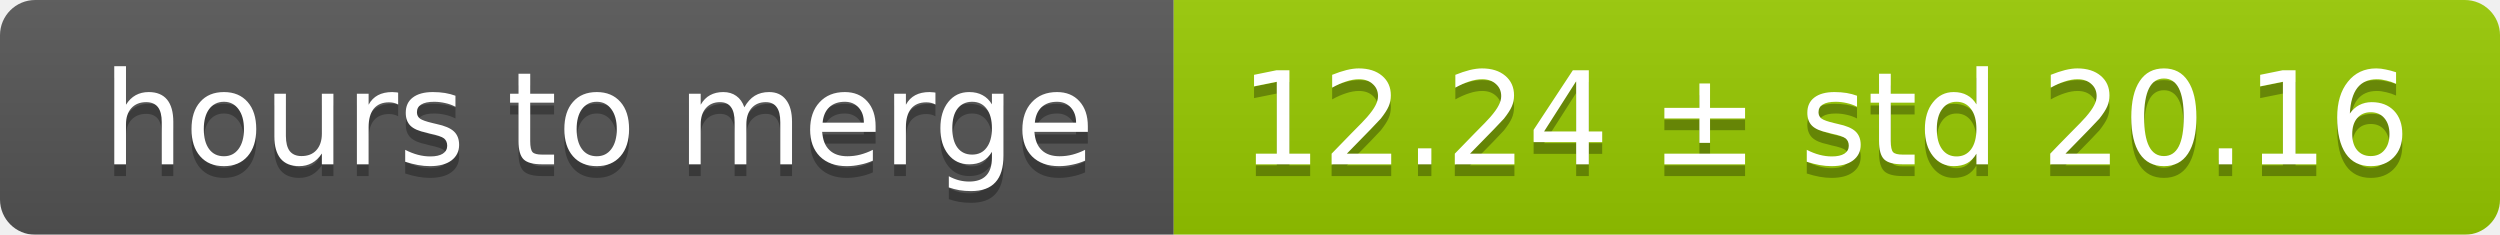
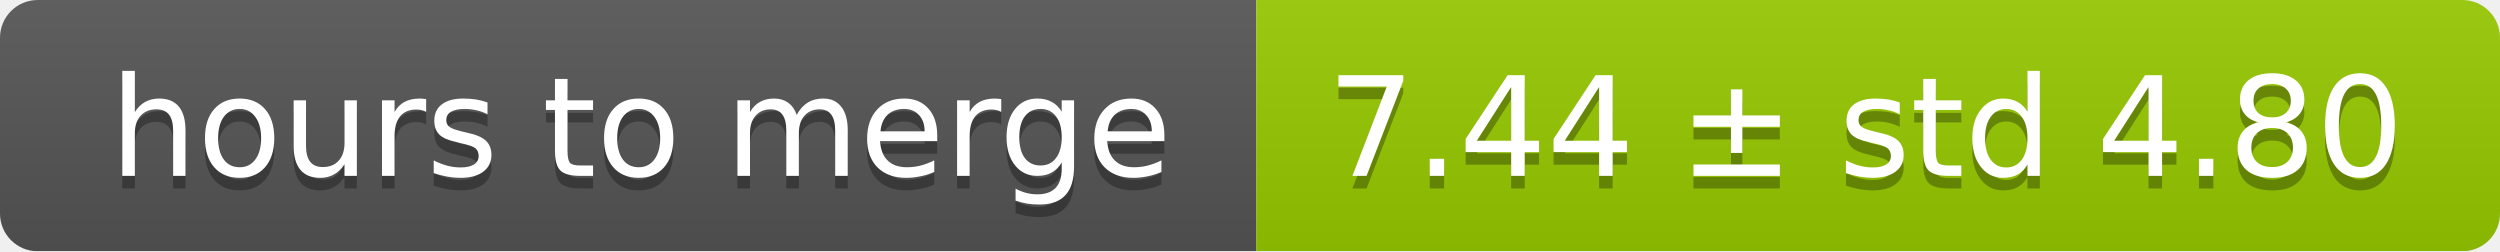
- <svg xmlns="http://www.w3.org/2000/svg" width="213" height="20">
+ <svg xmlns="http://www.w3.org/2000/svg" width="199" height="20">
  <linearGradient id="smooth" x2="0" y2="100%">
    <stop offset="0" stop-color="#bbb" stop-opacity=".1" />
    <stop offset="1" stop-opacity=".1" />
  </linearGradient>
  <mask id="round">
-     <rect width="213" height="20" rx="3" fill="#fff" />
+     <rect width="199" height="20" rx="3" fill="#fff" />
  </mask>
  <g mask="url(#round)">
    <rect width="100" height="20" fill="#555" />
-     <rect x="100" width="113" height="20" fill="#97ca00" />
-     <rect width="213" height="20" fill="url(#smooth)" />
+     <rect x="100" width="99" height="20" fill="#97ca00" />
+     <rect width="199" height="20" fill="url(#smooth)" />
  </g>
  <g fill="#fff" text-anchor="middle" font-family="DejaVu Sans,Verdana,Geneva,sans-serif" font-size="11">
    <text x="51" y="15" fill="#010101" fill-opacity=".3">hours to merge</text>
    <text x="51" y="14">hours to merge</text>
-     <text x="155.5" y="15" fill="#010101" fill-opacity=".3">12.24 ± std 20.16</text>
-     <text x="155.5" y="14">12.24 ± std 20.16</text>
+     <text x="148.5" y="15" fill="#010101" fill-opacity=".3">7.44 ± std 4.80</text>
+     <text x="148.5" y="14">7.44 ± std 4.80</text>
  </g>
</svg>
